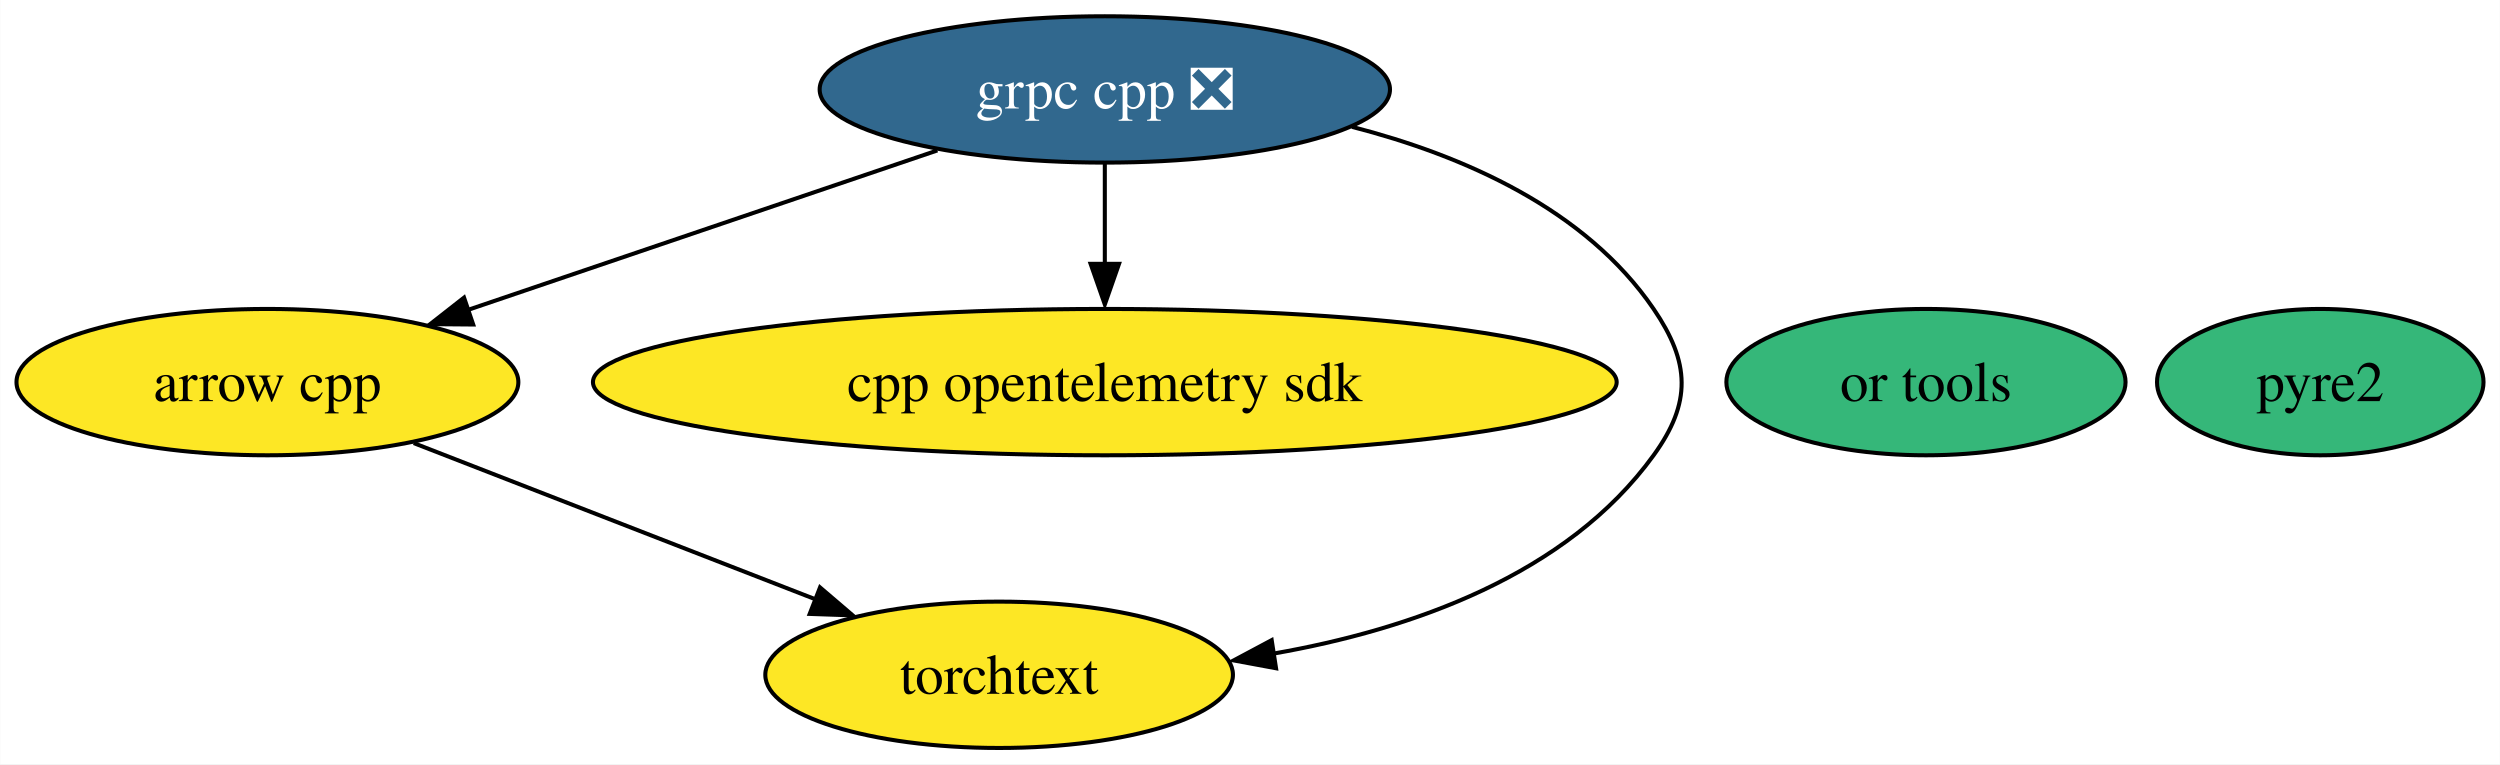
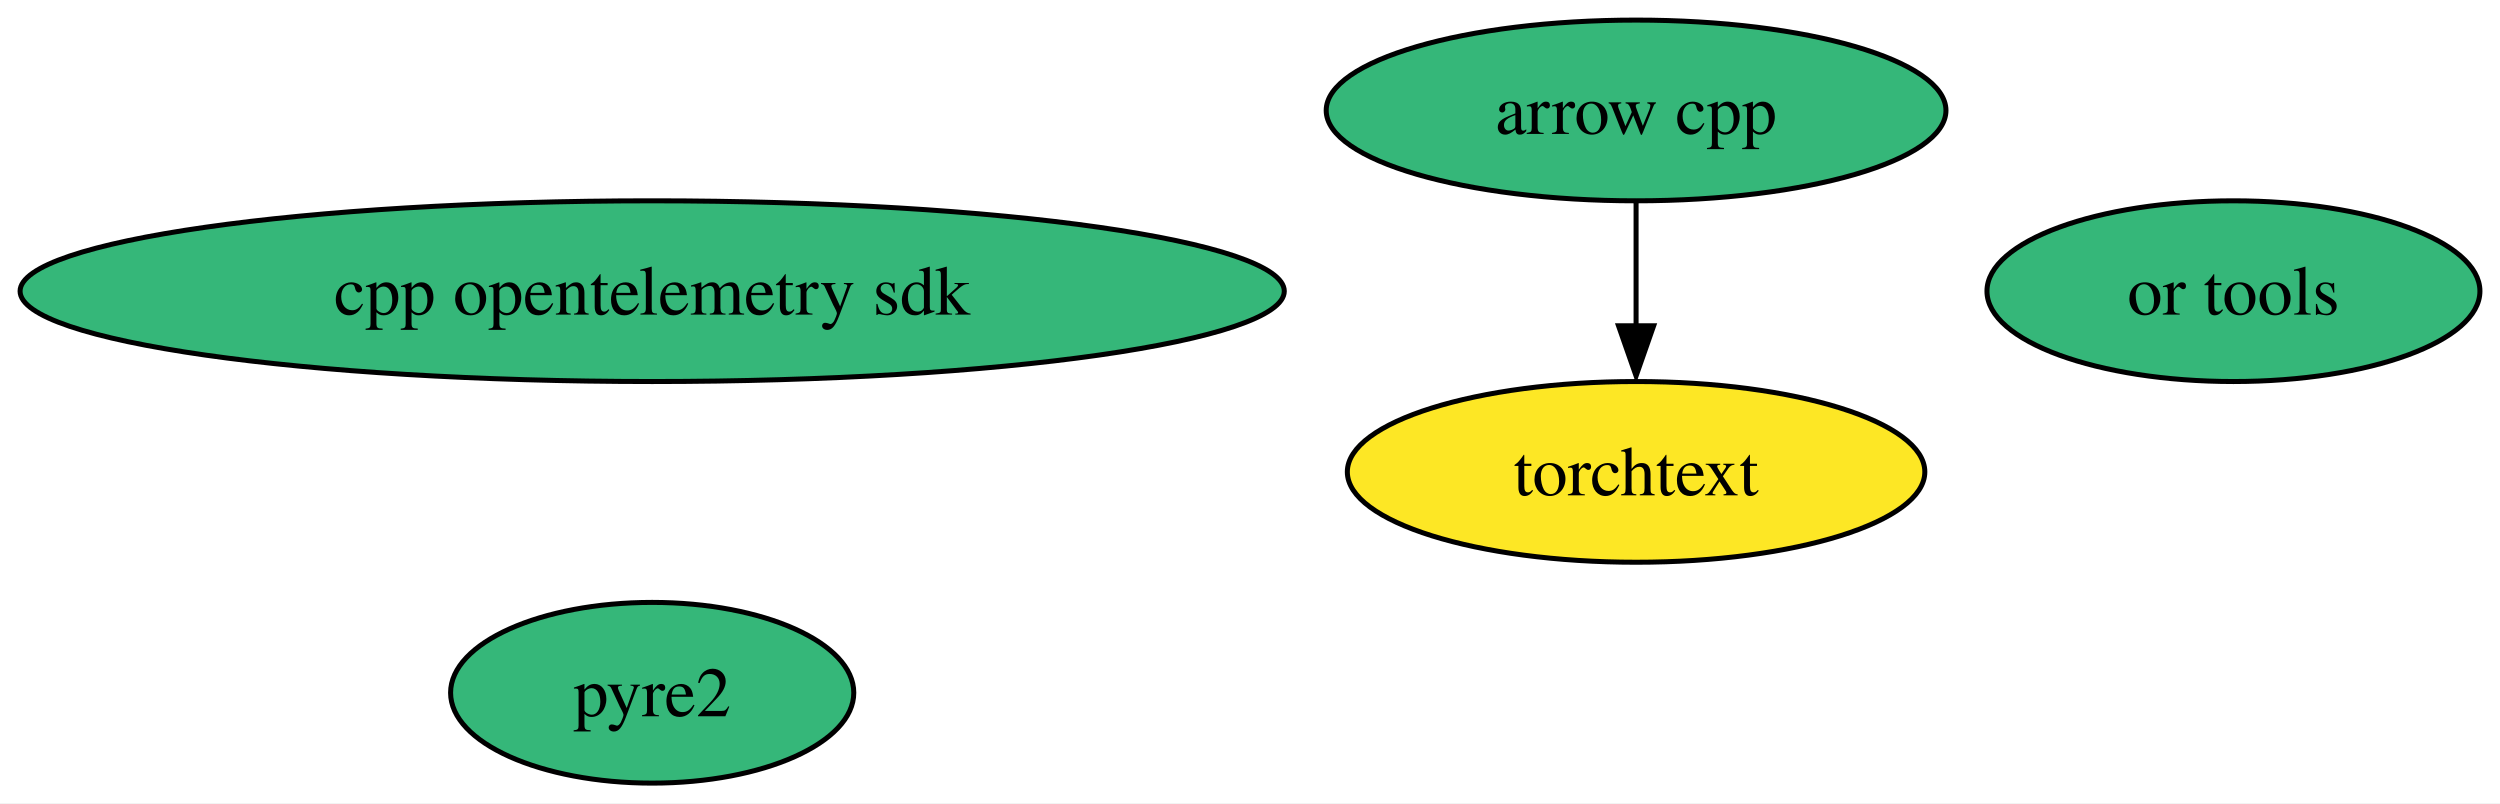
- <svg xmlns="http://www.w3.org/2000/svg" xmlns:xlink="http://www.w3.org/1999/xlink" width="615pt" height="188pt" viewBox="0.00 0.00 614.89 188.00">
-   <g id="graph0" class="graph" transform="scale(1 1) rotate(0) translate(4 184)">
-     <polygon fill="white" stroke="none" points="-4,4 -4,-184 610.89,-184 610.89,4 -4,4" />
+ <svg xmlns="http://www.w3.org/2000/svg" xmlns:xlink="http://www.w3.org/1999/xlink" width="498pt" height="160pt" viewBox="0.00 0.00 498.02 160.00">
+   <g id="graph0" class="graph" transform="scale(1 1) rotate(0) translate(4 156)">
+     <polygon fill="white" stroke="none" points="-4,4 -4,-156 494.02,-156 494.02,4 -4,4" />
    <g id="node1" class="node">
      <g id="a_node1">
        <a xlink:href="https://github.com/conda-forge/arrow-cpp-feedstock" xlink:title="arrow cpp">
-           <ellipse fill="#fde725" stroke="black" cx="61.73" cy="-90" rx="61.73" ry="18" />
-           <text text-anchor="middle" x="61.73" y="-85.33" font-family="Times,serif" font-size="14.00">arrow cpp</text>
+           <ellipse fill="#35b779" stroke="black" cx="321.92" cy="-134" rx="61.73" ry="18" />
+           <text text-anchor="middle" x="321.92" y="-129.32" font-family="Times,serif" font-size="14.00">arrow cpp</text>
        </a>
      </g>
    </g>
-     <g id="node6" class="node">
-       <g id="a_node6">
+     <g id="node5" class="node">
+       <g id="a_node5">
        <a xlink:href="https://github.com/conda-forge/torchtext-feedstock" xlink:title="torchtext">
-           <ellipse fill="#fde725" stroke="black" cx="241.73" cy="-18" rx="57.52" ry="18" />
-           <text text-anchor="middle" x="241.73" y="-13.32" font-family="Times,serif" font-size="14.00">torchtext</text>
+           <ellipse fill="#fde725" stroke="black" cx="321.92" cy="-62" rx="57.52" ry="18" />
+           <text text-anchor="middle" x="321.92" y="-57.33" font-family="Times,serif" font-size="14.00">torchtext</text>
        </a>
      </g>
    </g>
    <g id="edge1" class="edge">
-       <path fill="none" stroke="black" d="M97.72,-75C126.21,-63.93 166.14,-48.4 196.73,-36.5" />
-       <polygon fill="black" stroke="black" points="197.67,-39.5 205.72,-32.62 195.13,-32.98 197.67,-39.5" />
+       <path fill="none" stroke="black" d="M321.92,-115.7C321.92,-108.24 321.92,-99.32 321.92,-90.97" />
+       <polygon fill="black" stroke="black" points="325.42,-91.1 321.92,-81.1 318.42,-91.1 325.42,-91.1" />
    </g>
    <g id="node2" class="node">
      <g id="a_node2">
-         <a xlink:href="https://github.com/conda-forge/grpc-cpp-feedstock/pull/293" xlink:title="grpc cpp ❎">
-           <ellipse fill="#31688e" stroke="black" cx="267.73" cy="-162" rx="70.15" ry="18" />
-           <text text-anchor="middle" x="267.73" y="-157.32" font-family="Times,serif" font-size="14.00" fill="white">grpc cpp ❎</text>
+         <a xlink:href="https://github.com/conda-forge/pyre2-feedstock" xlink:title="pyre2">
+           <ellipse fill="#35b779" stroke="black" cx="125.92" cy="-18" rx="40.16" ry="18" />
+           <text text-anchor="middle" x="125.92" y="-13.32" font-family="Times,serif" font-size="14.00">pyre2</text>
        </a>
      </g>
    </g>
-     <g id="edge2" class="edge">
-       <path fill="none" stroke="black" d="M226.54,-147C193.2,-135.67 146.14,-119.68 110.84,-107.69" />
-       <polygon fill="black" stroke="black" points="112.35,-104.17 101.76,-104.26 110.1,-110.79 112.35,-104.17" />
-     </g>
-     <g id="node5" class="node">
-       <g id="a_node5">
-         <a xlink:href="https://github.com/conda-forge/cpp-opentelemetry-sdk-feedstock" xlink:title="cpp opentelemetry sdk">
-           <ellipse fill="#fde725" stroke="black" cx="267.73" cy="-90" rx="125.92" ry="18" />
-           <text text-anchor="middle" x="267.73" y="-85.33" font-family="Times,serif" font-size="14.00">cpp opentelemetry sdk</text>
-         </a>
-       </g>
-     </g>
-     <g id="edge3" class="edge">
-       <path fill="none" stroke="black" d="M267.73,-143.7C267.73,-136.24 267.73,-127.32 267.73,-118.97" />
-       <polygon fill="black" stroke="black" points="271.23,-119.1 267.73,-109.1 264.23,-119.1 271.23,-119.1" />
-     </g>
-     <g id="edge4" class="edge">
-       <path fill="none" stroke="black" d="M328.53,-152.8C356,-145.73 385.99,-132.55 402.73,-108 411.74,-94.78 412.11,-84.96 402.73,-72 381.4,-42.53 343.13,-29.16 309.25,-23.22" />
-       <polygon fill="black" stroke="black" points="309.85,-19.61 299.43,-21.54 308.78,-26.53 309.85,-19.61" />
-     </g>
    <g id="node3" class="node">
      <g id="a_node3">
-         <a xlink:href="https://github.com/conda-forge/pyre2-feedstock" xlink:title="pyre2">
-           <ellipse fill="#35b779" stroke="black" cx="566.73" cy="-90" rx="40.16" ry="18" />
-           <text text-anchor="middle" x="566.73" y="-85.33" font-family="Times,serif" font-size="14.00">pyre2</text>
+         <a xlink:href="https://github.com/conda-forge/or-tools-feedstock" xlink:title="or tools">
+           <ellipse fill="#35b779" stroke="black" cx="440.92" cy="-98" rx="49.1" ry="18" />
+           <text text-anchor="middle" x="440.92" y="-93.33" font-family="Times,serif" font-size="14.00">or tools</text>
        </a>
      </g>
    </g>
    <g id="node4" class="node">
      <g id="a_node4">
-         <a xlink:href="https://github.com/conda-forge/or-tools-feedstock" xlink:title="or tools">
-           <ellipse fill="#35b779" stroke="black" cx="469.73" cy="-90" rx="49.1" ry="18" />
-           <text text-anchor="middle" x="469.73" y="-85.33" font-family="Times,serif" font-size="14.00">or tools</text>
+         <a xlink:href="https://github.com/conda-forge/cpp-opentelemetry-sdk-feedstock" xlink:title="cpp opentelemetry sdk">
+           <ellipse fill="#35b779" stroke="black" cx="125.92" cy="-98" rx="125.92" ry="18" />
+           <text text-anchor="middle" x="125.92" y="-93.33" font-family="Times,serif" font-size="14.00">cpp opentelemetry sdk</text>
        </a>
      </g>
    </g>
  </g>
</svg>
